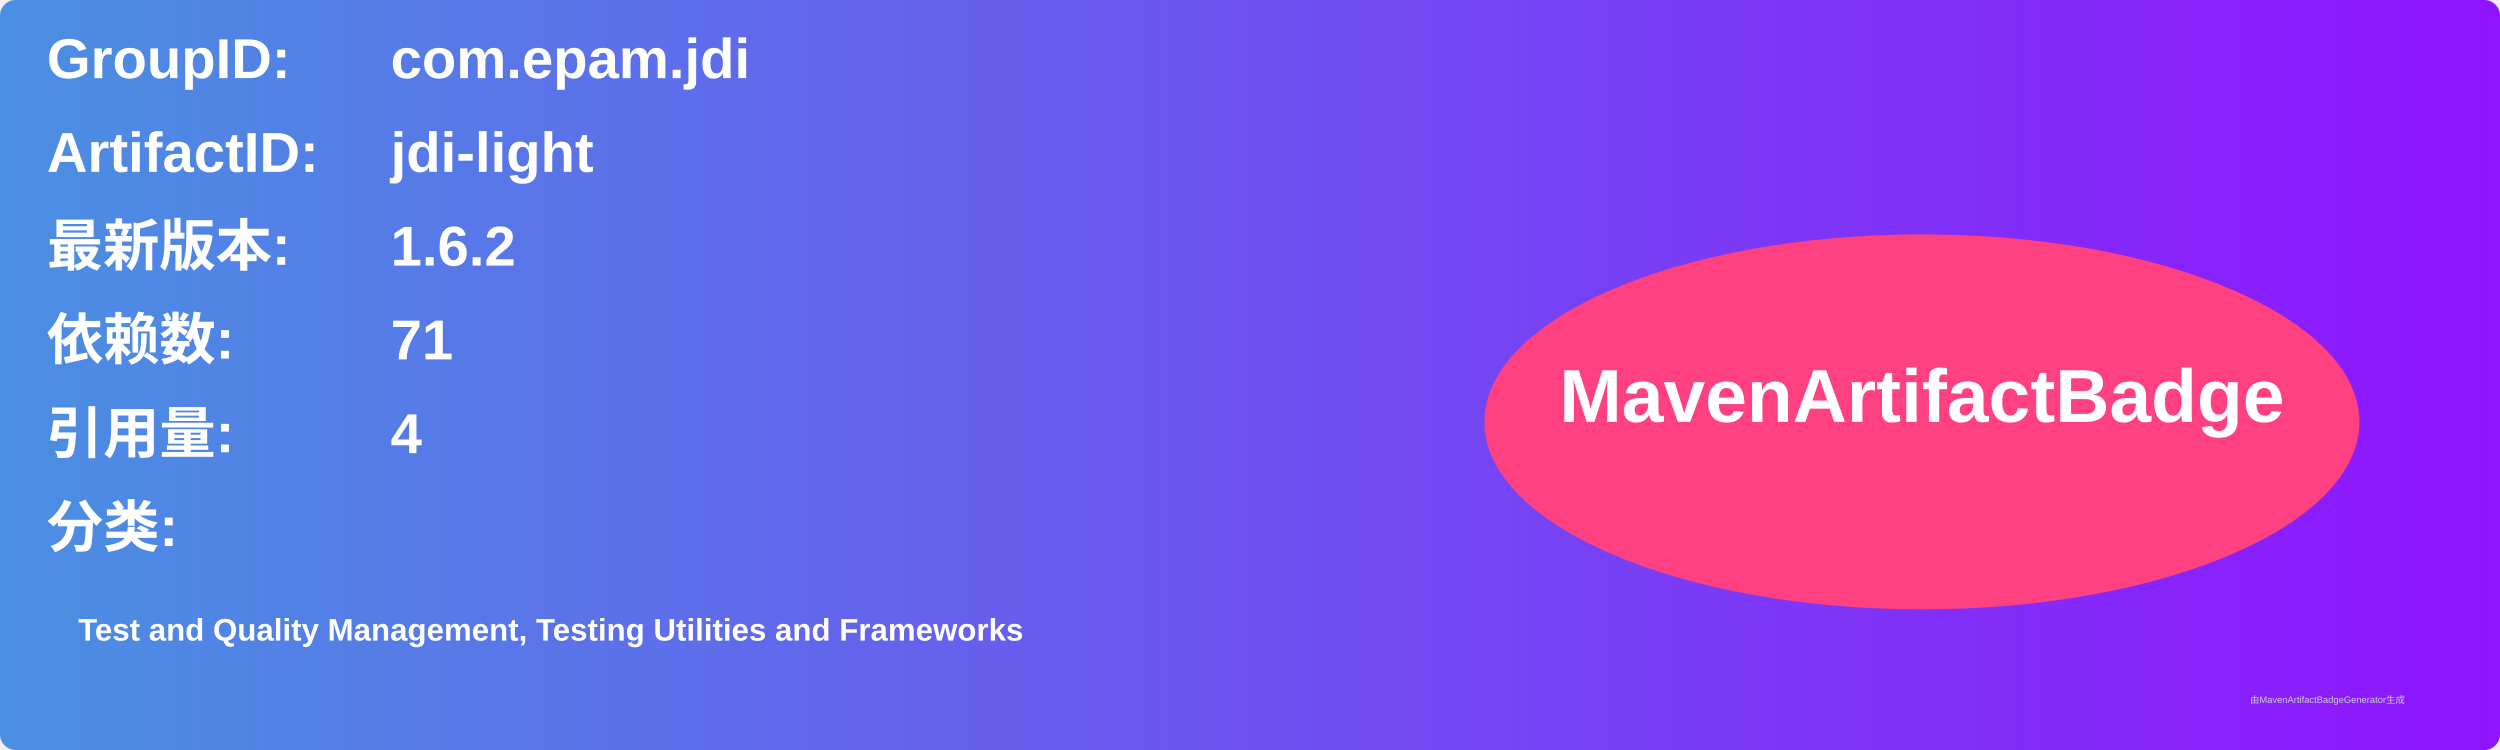
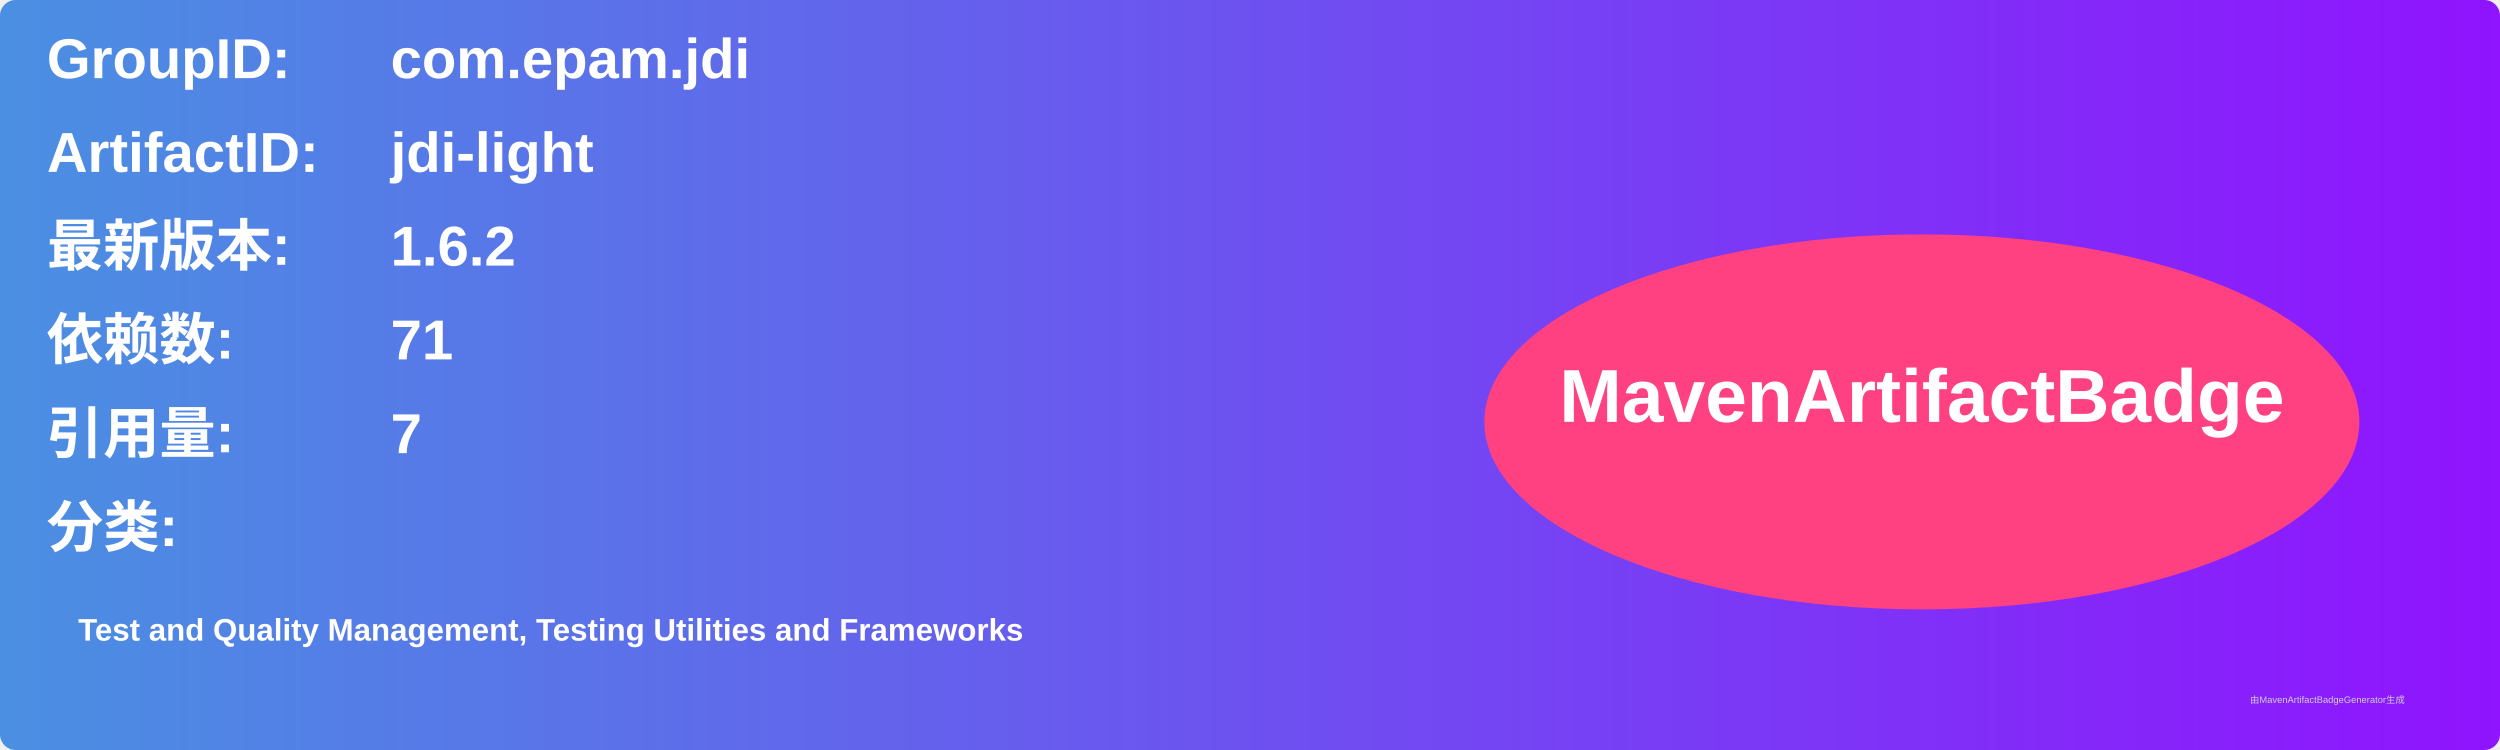
<svg xmlns="http://www.w3.org/2000/svg" width="800" height="240" viewBox="0 0 800 240">
  <linearGradient id="grad" x1="0%" y1="0%" x2="100%" y2="0%">
    <stop offset="0%" stop-color="#4a90e2" />
    <stop offset="100%" stop-color="#9013fe" />
  </linearGradient>
  <rect width="100%" height="100%" rx="5" ry="5" fill="url(#grad)" />
  <g transform="translate(15, 15)">
    <text x="0" y="10" font-family="Arial" font-size="18" fill="white" font-weight="bold" width="260">GroupID:</text>
    <text x="110" y="10" font-family="Arial" font-size="18" fill="white" font-weight="bold" width="460">com.epam.jdi</text>
    <text x="0" y="40" font-family="Arial" font-size="18" fill="white" font-weight="bold" width="260">ArtifactID:</text>
    <text x="110" y="40" font-family="Arial" font-size="18" fill="white" font-weight="bold" width="460">jdi-light</text>
    <text x="0" y="70" font-family="Arial" font-size="18" fill="white" font-weight="bold">最新版本:</text>
    <text x="110" y="70" font-family="Arial" font-size="18" fill="white" font-weight="bold">
      <tspan font-weight="bold">1.6.2</tspan>
    </text>
    <text x="0" y="100" font-family="Arial" font-size="18" fill="white" font-weight="bold">依赖数: </text>
    <text x="110" y="100" font-family="Arial" font-size="18" fill="white">
      <tspan font-weight="bold">71</tspan>
    </text>
    <text x="0" y="130" font-family="Arial" font-size="18" fill="white" font-weight="bold">引用量: </text>
    <text x="110" y="130" font-family="Arial" font-size="18" fill="white">
-       <tspan font-weight="bold">4</tspan>
+       <tspan font-weight="bold">7</tspan>
    </text>
    <text x="0" y="160" font-family="Arial" font-size="18" fill="white" font-weight="bold">分类:</text>
    <text x="10" y="190" font-family="Arial" font-size="10" fill="white">
      <tspan font-weight="bold">Test and Quality Management, Testing Utilities and Frameworks</tspan>
    </text>
    <ellipse cx="600" cy="120" rx="140" ry="60" fill="#ff4081" />
    <text x="600" y="120" text-anchor="middle" font-family="Arial" font-size="24" fill="white" font-weight="bold">MavenArtifactBadge</text>
  </g>
  <text x="720" y="225" font-family="Arial" font-size="3" fill="#d0d0d0">由MavenArtifactBadgeGenerator生成</text>
</svg>
